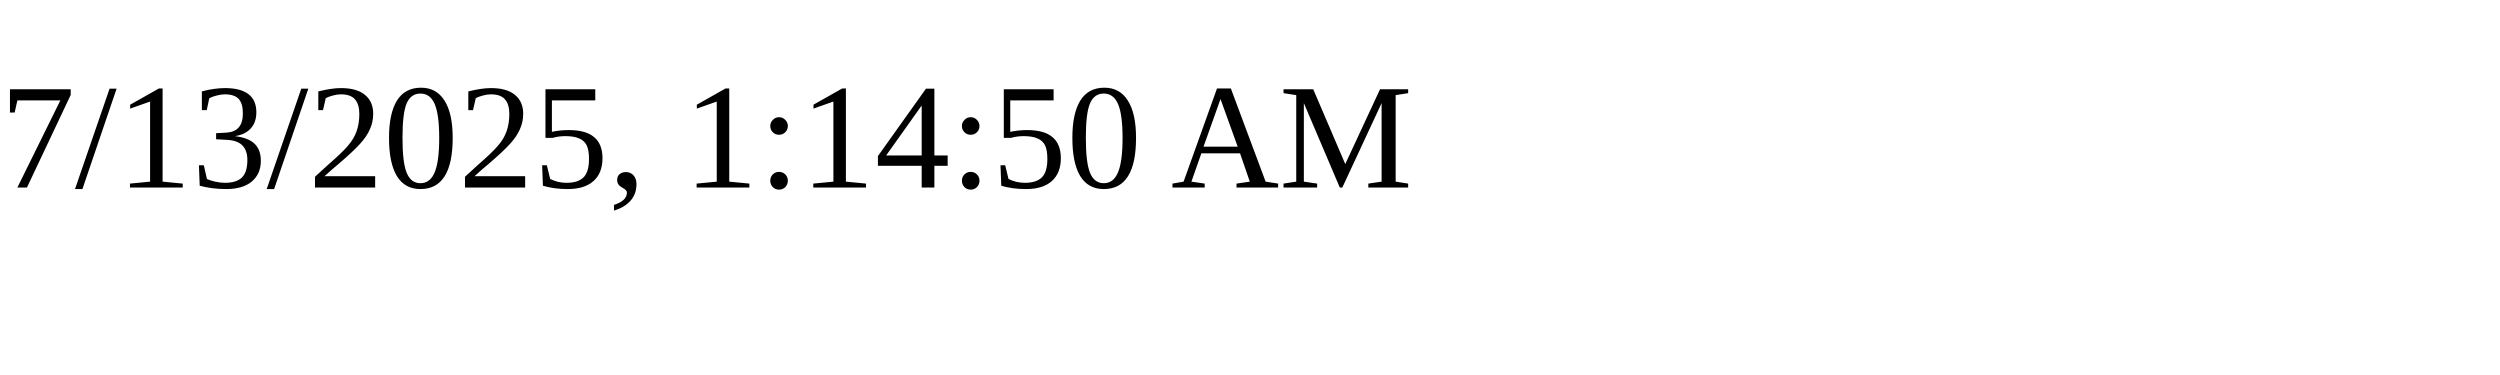
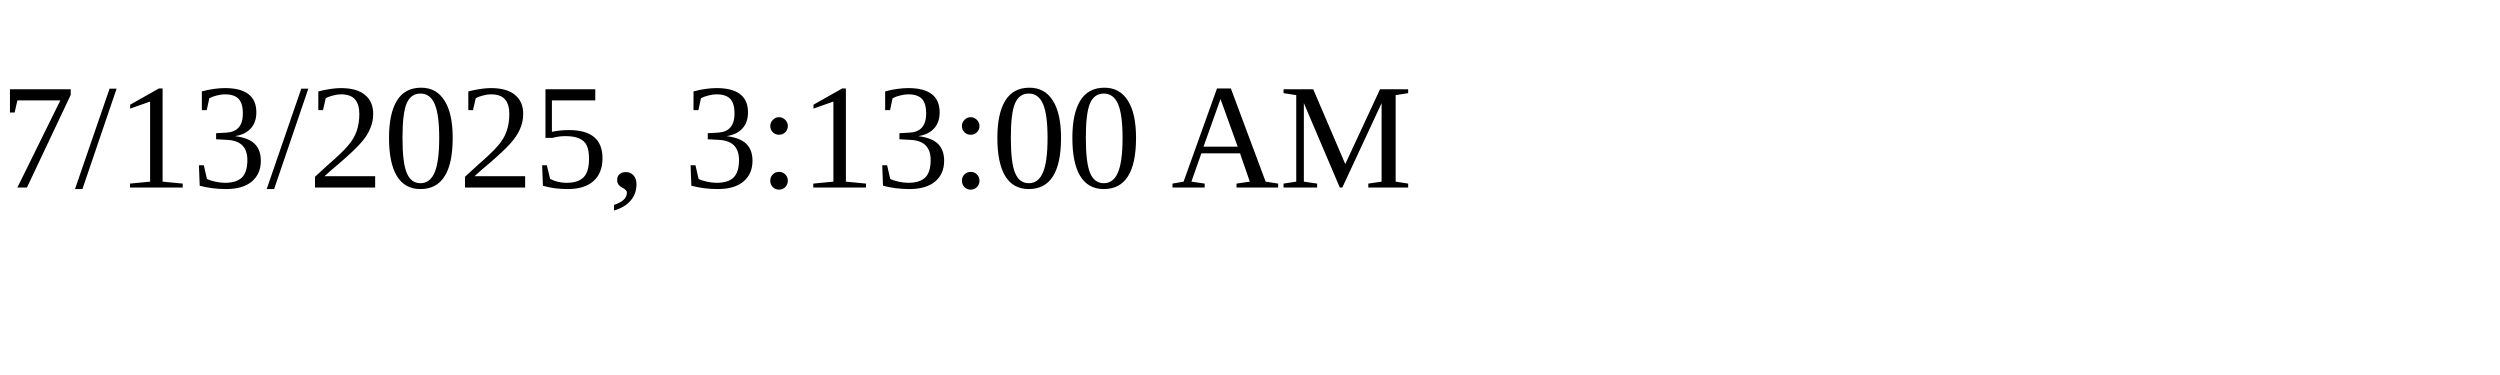
<svg xmlns="http://www.w3.org/2000/svg" height="30" width="200">
-   <text x="0" y="15">7/13/2025, 1:14:50 AM</text>
+   <text x="0" y="15">7/13/2025, 3:13:00 AM</text>
</svg>
